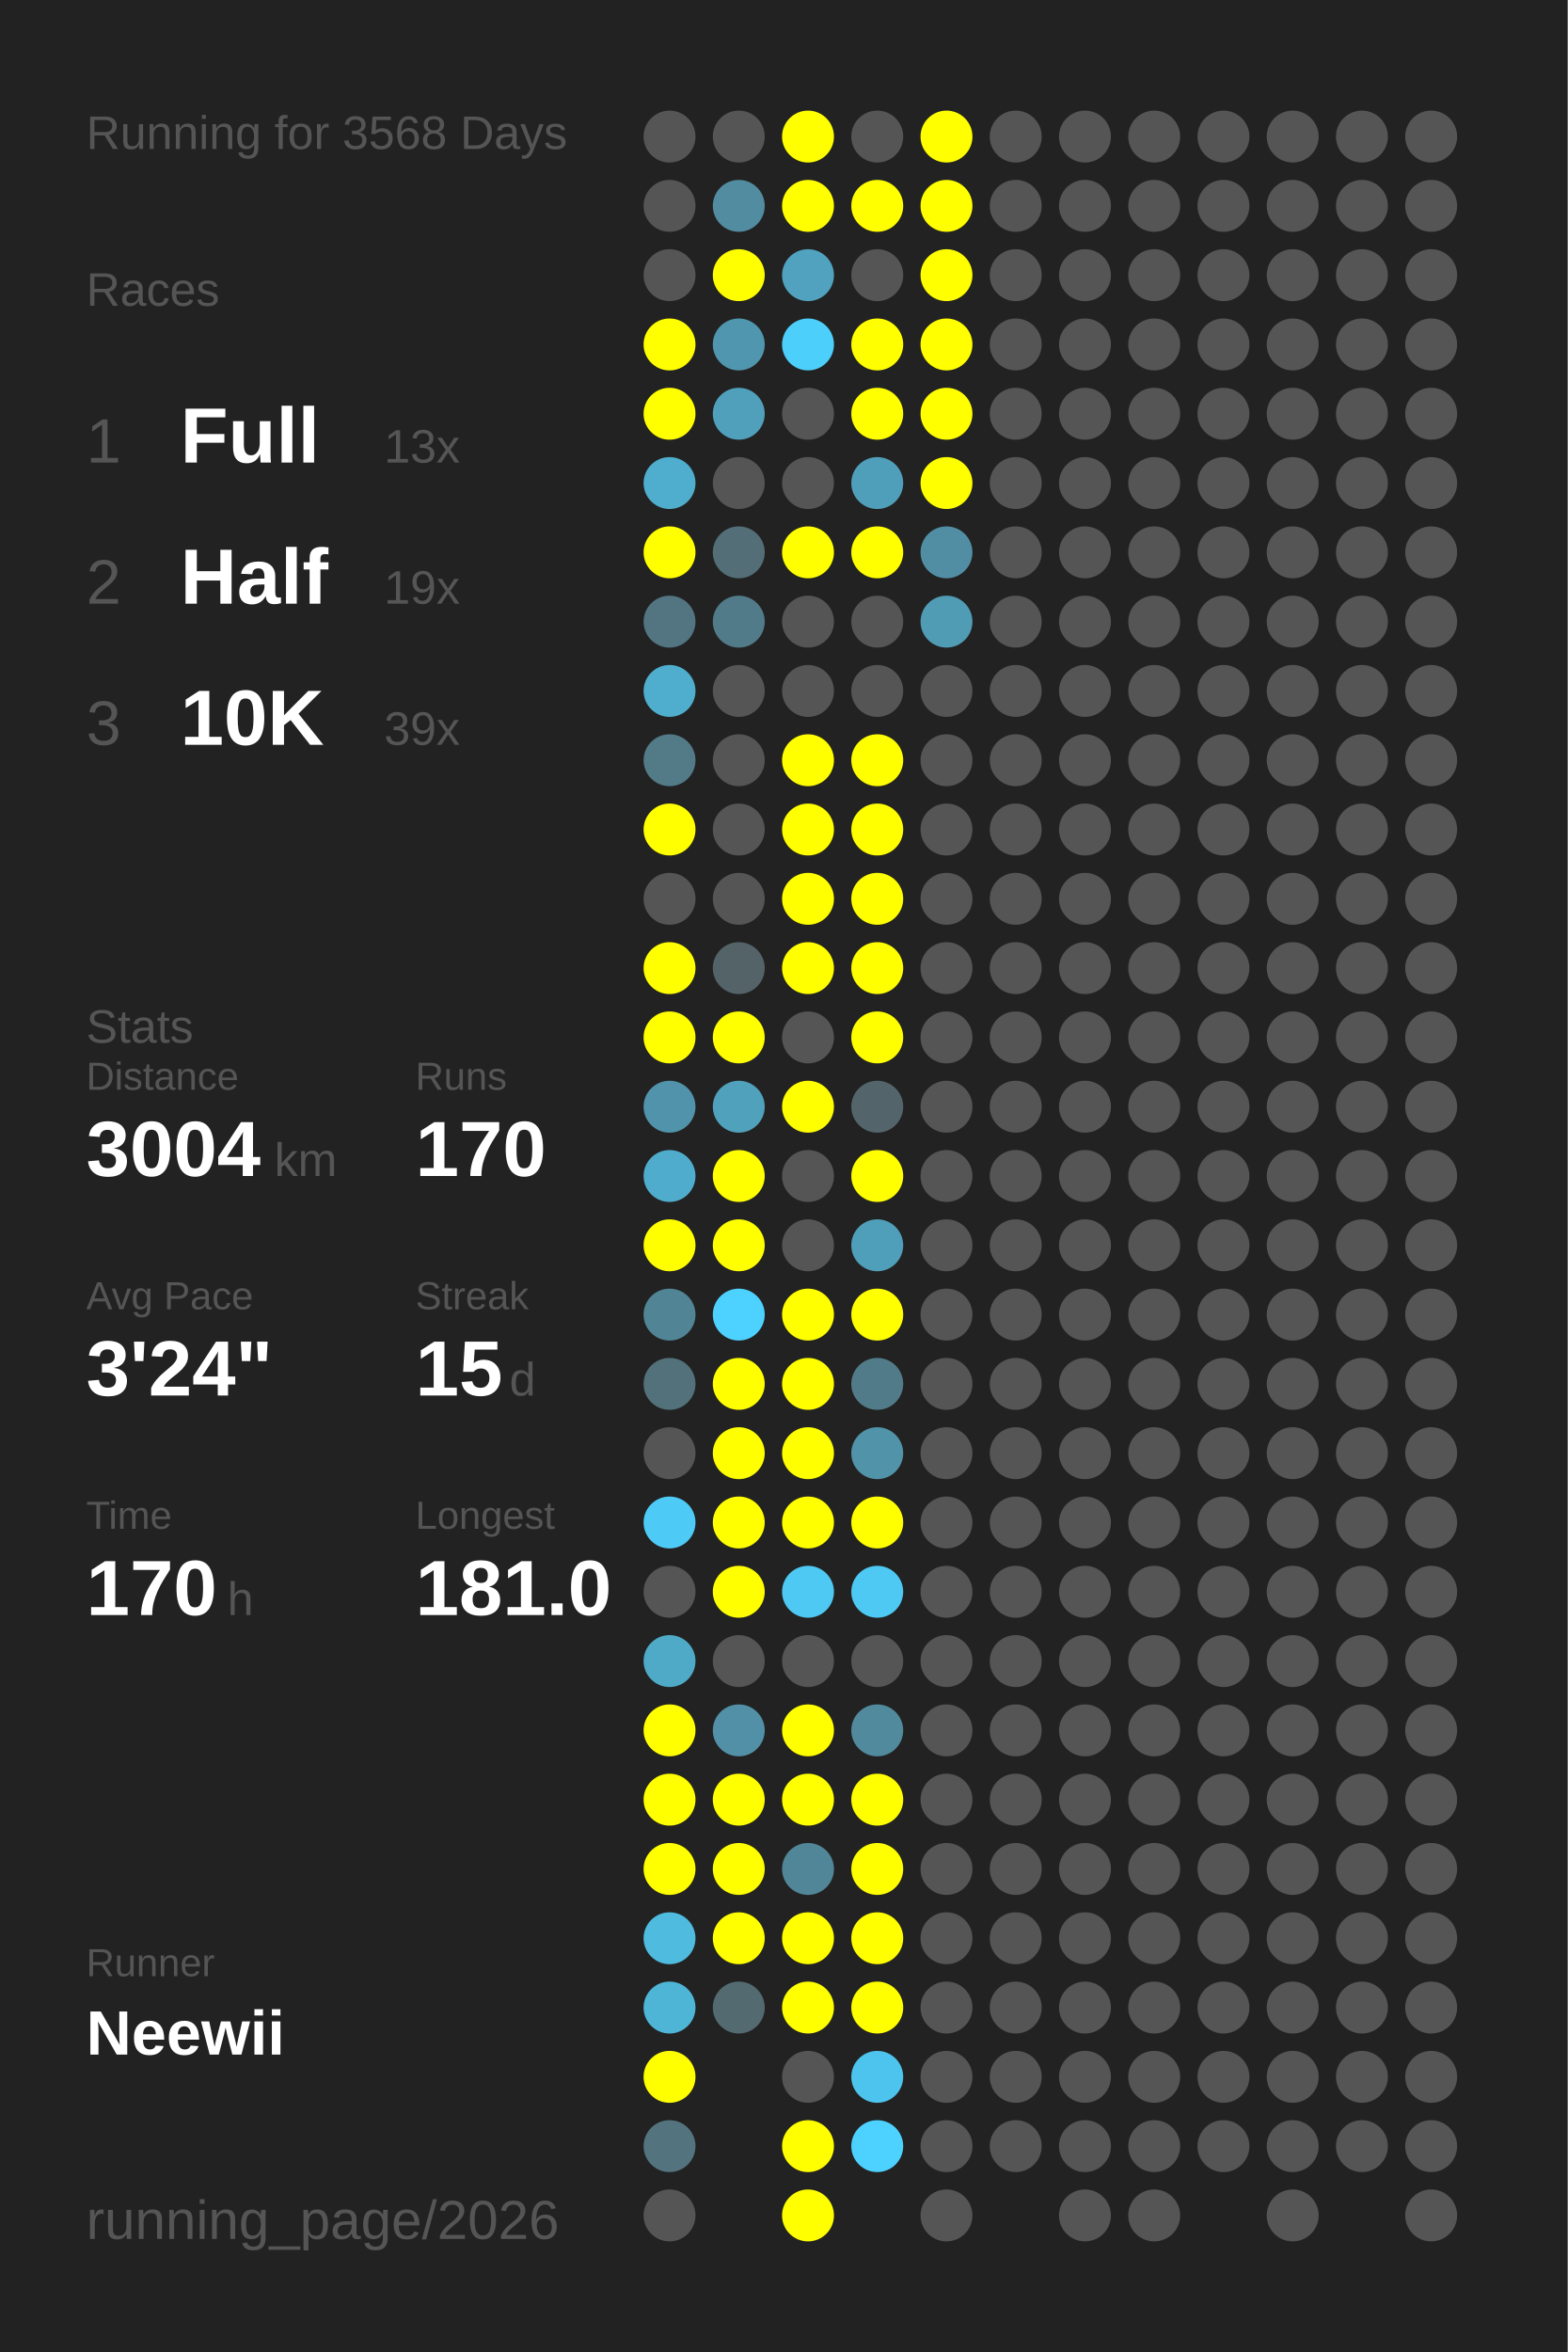
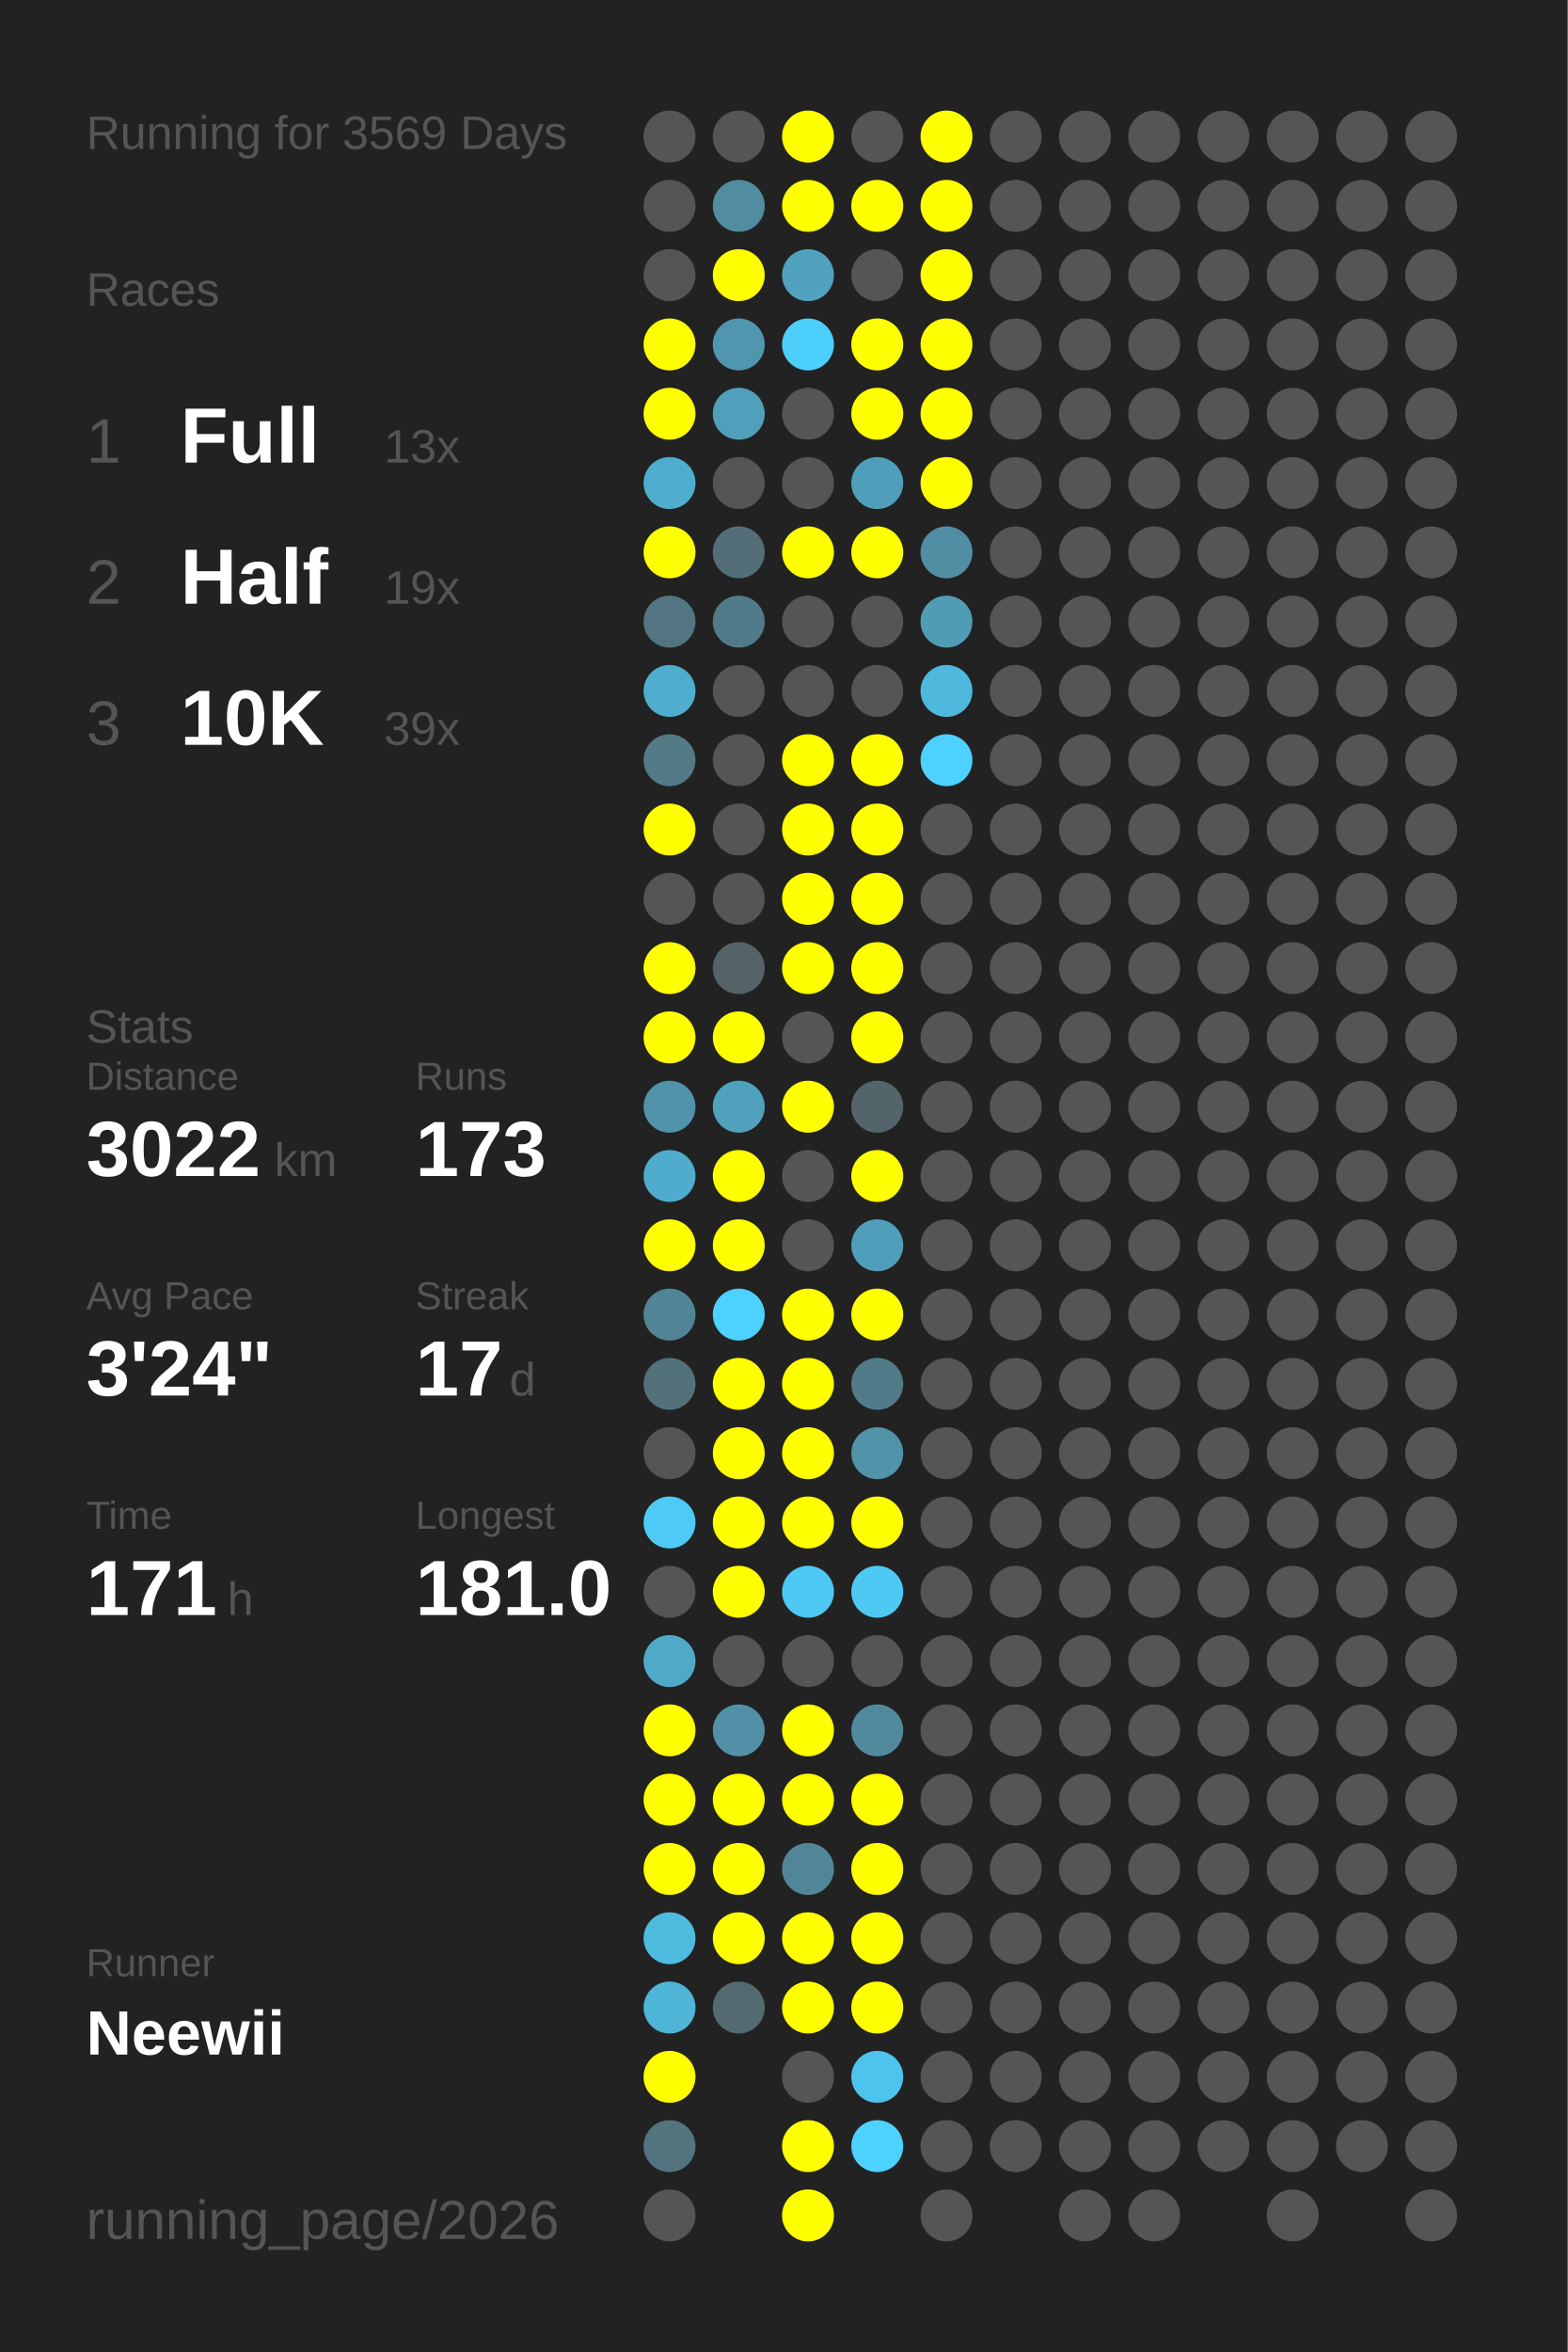
<svg xmlns="http://www.w3.org/2000/svg" baseProfile="full" height="300mm" version="1.1" viewBox="0,0,200,300" width="200mm">
  <defs />
  <rect fill="#222222" height="300" width="200" x="0" y="0" />
-   <text fill="#555555" style="font-size:6px; font-family:Arial;" x="11" y="19">Running for 3568 Days</text>
+   <text fill="#555555" style="font-size:6px; font-family:Arial;" x="11" y="19">Running for 3569 Days</text>
  <text fill="#555555" style="font-size:6px; font-family:Arial;" x="11" y="39">Races</text>
  <text fill="#555555" style="font-size:8px; font-family:Arial;" x="11" y="59">1</text>
  <text fill="#FFFFFF" style="font-size:10px; font-family:Arial; font-weight:bold;" x="23" y="59">Full</text>
  <text fill="#555555" style="font-size:6px; font-family:Arial;" x="49" y="59">13x</text>
  <text fill="#555555" style="font-size:8px; font-family:Arial;" x="11" y="77">2</text>
  <text fill="#FFFFFF" style="font-size:10px; font-family:Arial; font-weight:bold;" x="23" y="77">Half</text>
  <text fill="#555555" style="font-size:6px; font-family:Arial;" x="49" y="77">19x</text>
  <text fill="#555555" style="font-size:8px; font-family:Arial;" x="11" y="95">3</text>
  <text fill="#FFFFFF" style="font-size:10px; font-family:Arial; font-weight:bold;" x="23" y="95">10K</text>
  <text fill="#555555" style="font-size:6px; font-family:Arial;" x="49" y="95">39x</text>
  <text fill="#555555" style="font-size:6px; font-family:Arial;" x="11" y="133">Stats</text>
  <text fill="#555555" style="font-size:5px; font-family:Arial;" x="11" y="139">Distance</text>
-   <text fill="#FFFFFF" style="font-size:10px; font-family:Arial; font-weight:bold;" x="11" y="150">3004</text>
+   <text fill="#FFFFFF" style="font-size:10px; font-family:Arial; font-weight:bold;" x="11" y="150">3022</text>
  <text fill="#555555" style="font-size:6px; font-family:Arial;" x="35" y="150">km</text>
  <text fill="#555555" style="font-size:5px; font-family:Arial;" x="53" y="139">Runs</text>
-   <text fill="#FFFFFF" style="font-size:10px; font-family:Arial; font-weight:bold;" x="53" y="150">170</text>
+   <text fill="#FFFFFF" style="font-size:10px; font-family:Arial; font-weight:bold;" x="53" y="150">173</text>
  <text fill="#555555" style="font-size:5px; font-family:Arial;" x="11" y="167">Avg Pace</text>
  <text fill="#FFFFFF" style="font-size:10px; font-family:Arial; font-weight:bold;" x="11" y="178">3'24"</text>
  <text fill="#555555" style="font-size:5px; font-family:Arial;" x="53" y="167">Streak</text>
-   <text fill="#FFFFFF" style="font-size:10px; font-family:Arial; font-weight:bold;" x="53" y="178">15</text>
+   <text fill="#FFFFFF" style="font-size:10px; font-family:Arial; font-weight:bold;" x="53" y="178">17</text>
  <text fill="#555555" style="font-size:6px; font-family:Arial;" x="65" y="178">d</text>
  <text fill="#555555" style="font-size:5px; font-family:Arial;" x="11" y="195">Time</text>
-   <text fill="#FFFFFF" style="font-size:10px; font-family:Arial; font-weight:bold;" x="11" y="206">170</text>
+   <text fill="#FFFFFF" style="font-size:10px; font-family:Arial; font-weight:bold;" x="11" y="206">171</text>
  <text fill="#555555" style="font-size:6px; font-family:Arial;" x="29" y="206">h</text>
  <text fill="#555555" style="font-size:5px; font-family:Arial;" x="53" y="195">Longest</text>
  <text fill="#FFFFFF" style="font-size:10px; font-family:Arial; font-weight:bold;" x="53" y="206">181.0</text>
  <text fill="#555555" style="font-size:5px; font-family:Arial;" x="11" y="252.065">Runner</text>
  <text fill="#FFFFFF" style="font-size:8px; font-family:Arial; font-weight:bold;" x="11" y="262.065">Neewii</text>
  <text fill="#555555" style="font-size:7px; font-family:Arial;" x="11" y="285.581">running_page/2026</text>
  <circle cx="85.417" cy="17.419" fill="#555555" r="3.312" />
  <circle cx="85.417" cy="26.258" fill="#555555" r="3.312" />
  <circle cx="85.417" cy="35.097" fill="#555555" r="3.312" />
  <circle cx="85.417" cy="43.935" fill="#FFFF00" r="3.312" />
  <circle cx="85.417" cy="52.774" fill="#FFFF00" r="3.312" />
  <circle cx="85.417" cy="61.613" fill="#4fadcd" r="3.312" />
  <circle cx="85.417" cy="70.452" fill="#FFFF00" r="3.312" />
  <circle cx="85.417" cy="79.29" fill="#527581" r="3.312" />
  <circle cx="85.417" cy="88.129" fill="#4fadcd" r="3.312" />
  <circle cx="85.417" cy="96.968" fill="#527a87" r="3.312" />
  <circle cx="85.417" cy="105.806" fill="#FFFF00" r="3.312" />
  <circle cx="85.417" cy="114.645" fill="#555555" r="3.312" />
  <circle cx="85.417" cy="123.484" fill="#FFFF00" r="3.312" />
  <circle cx="85.417" cy="132.323" fill="#FFFF00" r="3.312" />
  <circle cx="85.417" cy="141.161" fill="#5093aa" r="3.312" />
  <circle cx="85.417" cy="150" fill="#4faccc" r="3.312" />
  <circle cx="85.417" cy="158.839" fill="#FFFF00" r="3.312" />
  <circle cx="85.417" cy="167.677" fill="#518596" r="3.312" />
  <circle cx="85.417" cy="176.516" fill="#53717b" r="3.312" />
  <circle cx="85.417" cy="185.355" fill="#555555" r="3.312" />
  <circle cx="85.417" cy="194.194" fill="#4dcbf6" r="3.312" />
  <circle cx="85.417" cy="203.032" fill="#555555" r="3.312" />
  <circle cx="85.417" cy="211.871" fill="#4faac8" r="3.312" />
  <circle cx="85.417" cy="220.71" fill="#FFFF00" r="3.312" />
  <circle cx="85.417" cy="229.548" fill="#FFFF00" r="3.312" />
  <circle cx="85.417" cy="238.387" fill="#FFFF00" r="3.312" />
  <circle cx="85.417" cy="247.226" fill="#4ebbdf" r="3.312" />
  <circle cx="85.417" cy="256.065" fill="#4eb5d7" r="3.312" />
  <circle cx="85.417" cy="264.903" fill="#FFFF00" r="3.312" />
  <circle cx="85.417" cy="273.742" fill="#53737e" r="3.312" />
  <circle cx="85.417" cy="282.581" fill="#555555" r="3.312" />
  <circle cx="94.25" cy="17.419" fill="#555555" r="3.312" />
  <circle cx="94.25" cy="26.258" fill="#518ca0" r="3.312" />
  <circle cx="94.25" cy="35.097" fill="#FFFF00" r="3.312" />
  <circle cx="94.25" cy="43.935" fill="#5096ae" r="3.312" />
  <circle cx="94.25" cy="52.774" fill="#50a0bb" r="3.312" />
  <circle cx="94.25" cy="61.613" fill="#555555" r="3.312" />
  <circle cx="94.25" cy="70.452" fill="#536e77" r="3.312" />
  <circle cx="94.25" cy="79.29" fill="#527b89" r="3.312" />
  <circle cx="94.25" cy="88.129" fill="#555555" r="3.312" />
  <circle cx="94.25" cy="96.968" fill="#555555" r="3.312" />
  <circle cx="94.25" cy="105.806" fill="#555555" r="3.312" />
  <circle cx="94.25" cy="114.645" fill="#555555" r="3.312" />
  <circle cx="94.25" cy="123.484" fill="#546368" r="3.312" />
  <circle cx="94.25" cy="132.323" fill="#FFFF00" r="3.312" />
  <circle cx="94.25" cy="141.161" fill="#50a1bc" r="3.312" />
  <circle cx="94.25" cy="150" fill="#FFFF00" r="3.312" />
  <circle cx="94.25" cy="158.839" fill="#FFFF00" r="3.312" />
  <circle cx="94.25" cy="167.677" fill="#4dd1fe" r="3.312" />
  <circle cx="94.25" cy="176.516" fill="#FFFF00" r="3.312" />
  <circle cx="94.25" cy="185.355" fill="#FFFF00" r="3.312" />
  <circle cx="94.25" cy="194.194" fill="#FFFF00" r="3.312" />
  <circle cx="94.25" cy="203.032" fill="#FFFF00" r="3.312" />
  <circle cx="94.25" cy="211.871" fill="#555555" r="3.312" />
  <circle cx="94.25" cy="220.71" fill="#5190a6" r="3.312" />
  <circle cx="94.25" cy="229.548" fill="#FFFF00" r="3.312" />
  <circle cx="94.25" cy="238.387" fill="#FFFF00" r="3.312" />
  <circle cx="94.25" cy="247.226" fill="#FFFF00" r="3.312" />
  <circle cx="94.25" cy="256.065" fill="#536a71" r="3.312" />
  <circle cx="103.083" cy="17.419" fill="#FFFF00" r="3.312" />
  <circle cx="103.083" cy="26.258" fill="#FFFF00" r="3.312" />
  <circle cx="103.083" cy="35.097" fill="#50a2be" r="3.312" />
  <circle cx="103.083" cy="43.935" fill="#4dcffb" r="3.312" />
  <circle cx="103.083" cy="52.774" fill="#555555" r="3.312" />
  <circle cx="103.083" cy="61.613" fill="#555555" r="3.312" />
  <circle cx="103.083" cy="70.452" fill="#FFFF00" r="3.312" />
  <circle cx="103.083" cy="79.29" fill="#555555" r="3.312" />
  <circle cx="103.083" cy="88.129" fill="#555555" r="3.312" />
  <circle cx="103.083" cy="96.968" fill="#FFFF00" r="3.312" />
  <circle cx="103.083" cy="105.806" fill="#FFFF00" r="3.312" />
  <circle cx="103.083" cy="114.645" fill="#FFFF00" r="3.312" />
  <circle cx="103.083" cy="123.484" fill="#FFFF00" r="3.312" />
  <circle cx="103.083" cy="132.323" fill="#555555" r="3.312" />
  <circle cx="103.083" cy="141.161" fill="#FFFF00" r="3.312" />
  <circle cx="103.083" cy="150" fill="#555555" r="3.312" />
  <circle cx="103.083" cy="158.839" fill="#555555" r="3.312" />
  <circle cx="103.083" cy="167.677" fill="#FFFF00" r="3.312" />
  <circle cx="103.083" cy="176.516" fill="#FFFF00" r="3.312" />
  <circle cx="103.083" cy="185.355" fill="#FFFF00" r="3.312" />
  <circle cx="103.083" cy="194.194" fill="#FFFF00" r="3.312" />
  <circle cx="103.083" cy="203.032" fill="#4dc9f3" r="3.312" />
  <circle cx="103.083" cy="211.871" fill="#555555" r="3.312" />
  <circle cx="103.083" cy="220.71" fill="#FFFF00" r="3.312" />
  <circle cx="103.083" cy="229.548" fill="#FFFF00" r="3.312" />
  <circle cx="103.083" cy="238.387" fill="#518698" r="3.312" />
  <circle cx="103.083" cy="247.226" fill="#FFFF00" r="3.312" />
  <circle cx="103.083" cy="256.065" fill="#FFFF00" r="3.312" />
  <circle cx="103.083" cy="264.903" fill="#555555" r="3.312" />
  <circle cx="103.083" cy="273.742" fill="#FFFF00" r="3.312" />
  <circle cx="103.083" cy="282.581" fill="#FFFF00" r="3.312" />
  <circle cx="111.917" cy="17.419" fill="#555555" r="3.312" />
  <circle cx="111.917" cy="26.258" fill="#FFFF00" r="3.312" />
  <circle cx="111.917" cy="35.097" fill="#555555" r="3.312" />
  <circle cx="111.917" cy="43.935" fill="#FFFF00" r="3.312" />
  <circle cx="111.917" cy="52.774" fill="#FFFF00" r="3.312" />
  <circle cx="111.917" cy="61.613" fill="#509fba" r="3.312" />
  <circle cx="111.917" cy="70.452" fill="#FFFF00" r="3.312" />
  <circle cx="111.917" cy="79.29" fill="#555555" r="3.312" />
  <circle cx="111.917" cy="88.129" fill="#555555" r="3.312" />
  <circle cx="111.917" cy="96.968" fill="#FFFF00" r="3.312" />
  <circle cx="111.917" cy="105.806" fill="#FFFF00" r="3.312" />
  <circle cx="111.917" cy="114.645" fill="#FFFF00" r="3.312" />
  <circle cx="111.917" cy="123.484" fill="#FFFF00" r="3.312" />
  <circle cx="111.917" cy="132.323" fill="#FFFF00" r="3.312" />
  <circle cx="111.917" cy="141.161" fill="#53656b" r="3.312" />
  <circle cx="111.917" cy="150" fill="#FFFF00" r="3.312" />
  <circle cx="111.917" cy="158.839" fill="#509fba" r="3.312" />
  <circle cx="111.917" cy="167.677" fill="#FFFF00" r="3.312" />
  <circle cx="111.917" cy="176.516" fill="#527b89" r="3.312" />
  <circle cx="111.917" cy="185.355" fill="#5193a9" r="3.312" />
  <circle cx="111.917" cy="194.194" fill="#FFFF00" r="3.312" />
  <circle cx="111.917" cy="203.032" fill="#4dc9f3" r="3.312" />
  <circle cx="111.917" cy="211.871" fill="#555555" r="3.312" />
  <circle cx="111.917" cy="220.71" fill="#518a9d" r="3.312" />
  <circle cx="111.917" cy="229.548" fill="#FFFF00" r="3.312" />
  <circle cx="111.917" cy="238.387" fill="#FFFF00" r="3.312" />
  <circle cx="111.917" cy="247.226" fill="#FFFF00" r="3.312" />
  <circle cx="111.917" cy="256.065" fill="#FFFF00" r="3.312" />
  <circle cx="111.917" cy="264.903" fill="#4dc4ed" r="3.312" />
  <circle cx="111.917" cy="273.742" fill="#4dd1fe" r="3.312" />
  <circle cx="120.75" cy="17.419" fill="#FFFF00" r="3.312" />
  <circle cx="120.75" cy="26.258" fill="#FFFF00" r="3.312" />
  <circle cx="120.75" cy="35.097" fill="#FFFF00" r="3.312" />
  <circle cx="120.75" cy="43.935" fill="#FFFF00" r="3.312" />
  <circle cx="120.75" cy="52.774" fill="#FFFF00" r="3.312" />
  <circle cx="120.75" cy="61.613" fill="#FFFF00" r="3.312" />
  <circle cx="120.75" cy="70.452" fill="#518ea3" r="3.312" />
  <circle cx="120.75" cy="79.29" fill="#509cb5" r="3.312" />
-   <circle cx="120.75" cy="88.129" fill="#555555" r="3.312" />
-   <circle cx="120.75" cy="96.968" fill="#555555" r="3.312" />
+   <circle cx="120.75" cy="88.129" fill="#4eb9dd" r="3.312" />
+   <circle cx="120.75" cy="96.968" fill="#4dd1fe" r="3.312" />
  <circle cx="120.75" cy="105.806" fill="#555555" r="3.312" />
  <circle cx="120.75" cy="114.645" fill="#555555" r="3.312" />
  <circle cx="120.75" cy="123.484" fill="#555555" r="3.312" />
  <circle cx="120.75" cy="132.323" fill="#555555" r="3.312" />
  <circle cx="120.75" cy="141.161" fill="#555555" r="3.312" />
  <circle cx="120.75" cy="150" fill="#555555" r="3.312" />
  <circle cx="120.75" cy="158.839" fill="#555555" r="3.312" />
  <circle cx="120.75" cy="167.677" fill="#555555" r="3.312" />
  <circle cx="120.75" cy="176.516" fill="#555555" r="3.312" />
  <circle cx="120.75" cy="185.355" fill="#555555" r="3.312" />
  <circle cx="120.75" cy="194.194" fill="#555555" r="3.312" />
  <circle cx="120.75" cy="203.032" fill="#555555" r="3.312" />
  <circle cx="120.75" cy="211.871" fill="#555555" r="3.312" />
  <circle cx="120.75" cy="220.71" fill="#555555" r="3.312" />
  <circle cx="120.75" cy="229.548" fill="#555555" r="3.312" />
  <circle cx="120.75" cy="238.387" fill="#555555" r="3.312" />
  <circle cx="120.75" cy="247.226" fill="#555555" r="3.312" />
  <circle cx="120.75" cy="256.065" fill="#555555" r="3.312" />
  <circle cx="120.75" cy="264.903" fill="#555555" r="3.312" />
  <circle cx="120.75" cy="273.742" fill="#555555" r="3.312" />
  <circle cx="120.75" cy="282.581" fill="#555555" r="3.312" />
  <circle cx="129.583" cy="17.419" fill="#555555" r="3.312" />
  <circle cx="129.583" cy="26.258" fill="#555555" r="3.312" />
  <circle cx="129.583" cy="35.097" fill="#555555" r="3.312" />
  <circle cx="129.583" cy="43.935" fill="#555555" r="3.312" />
  <circle cx="129.583" cy="52.774" fill="#555555" r="3.312" />
  <circle cx="129.583" cy="61.613" fill="#555555" r="3.312" />
  <circle cx="129.583" cy="70.452" fill="#555555" r="3.312" />
  <circle cx="129.583" cy="79.29" fill="#555555" r="3.312" />
  <circle cx="129.583" cy="88.129" fill="#555555" r="3.312" />
  <circle cx="129.583" cy="96.968" fill="#555555" r="3.312" />
  <circle cx="129.583" cy="105.806" fill="#555555" r="3.312" />
  <circle cx="129.583" cy="114.645" fill="#555555" r="3.312" />
  <circle cx="129.583" cy="123.484" fill="#555555" r="3.312" />
  <circle cx="129.583" cy="132.323" fill="#555555" r="3.312" />
  <circle cx="129.583" cy="141.161" fill="#555555" r="3.312" />
  <circle cx="129.583" cy="150" fill="#555555" r="3.312" />
  <circle cx="129.583" cy="158.839" fill="#555555" r="3.312" />
  <circle cx="129.583" cy="167.677" fill="#555555" r="3.312" />
  <circle cx="129.583" cy="176.516" fill="#555555" r="3.312" />
  <circle cx="129.583" cy="185.355" fill="#555555" r="3.312" />
  <circle cx="129.583" cy="194.194" fill="#555555" r="3.312" />
  <circle cx="129.583" cy="203.032" fill="#555555" r="3.312" />
  <circle cx="129.583" cy="211.871" fill="#555555" r="3.312" />
  <circle cx="129.583" cy="220.71" fill="#555555" r="3.312" />
  <circle cx="129.583" cy="229.548" fill="#555555" r="3.312" />
  <circle cx="129.583" cy="238.387" fill="#555555" r="3.312" />
  <circle cx="129.583" cy="247.226" fill="#555555" r="3.312" />
  <circle cx="129.583" cy="256.065" fill="#555555" r="3.312" />
  <circle cx="129.583" cy="264.903" fill="#555555" r="3.312" />
  <circle cx="129.583" cy="273.742" fill="#555555" r="3.312" />
  <circle cx="138.417" cy="17.419" fill="#555555" r="3.312" />
  <circle cx="138.417" cy="26.258" fill="#555555" r="3.312" />
  <circle cx="138.417" cy="35.097" fill="#555555" r="3.312" />
  <circle cx="138.417" cy="43.935" fill="#555555" r="3.312" />
  <circle cx="138.417" cy="52.774" fill="#555555" r="3.312" />
  <circle cx="138.417" cy="61.613" fill="#555555" r="3.312" />
  <circle cx="138.417" cy="70.452" fill="#555555" r="3.312" />
  <circle cx="138.417" cy="79.29" fill="#555555" r="3.312" />
  <circle cx="138.417" cy="88.129" fill="#555555" r="3.312" />
  <circle cx="138.417" cy="96.968" fill="#555555" r="3.312" />
  <circle cx="138.417" cy="105.806" fill="#555555" r="3.312" />
  <circle cx="138.417" cy="114.645" fill="#555555" r="3.312" />
  <circle cx="138.417" cy="123.484" fill="#555555" r="3.312" />
  <circle cx="138.417" cy="132.323" fill="#555555" r="3.312" />
  <circle cx="138.417" cy="141.161" fill="#555555" r="3.312" />
  <circle cx="138.417" cy="150" fill="#555555" r="3.312" />
  <circle cx="138.417" cy="158.839" fill="#555555" r="3.312" />
  <circle cx="138.417" cy="167.677" fill="#555555" r="3.312" />
  <circle cx="138.417" cy="176.516" fill="#555555" r="3.312" />
  <circle cx="138.417" cy="185.355" fill="#555555" r="3.312" />
  <circle cx="138.417" cy="194.194" fill="#555555" r="3.312" />
  <circle cx="138.417" cy="203.032" fill="#555555" r="3.312" />
  <circle cx="138.417" cy="211.871" fill="#555555" r="3.312" />
  <circle cx="138.417" cy="220.71" fill="#555555" r="3.312" />
  <circle cx="138.417" cy="229.548" fill="#555555" r="3.312" />
  <circle cx="138.417" cy="238.387" fill="#555555" r="3.312" />
  <circle cx="138.417" cy="247.226" fill="#555555" r="3.312" />
  <circle cx="138.417" cy="256.065" fill="#555555" r="3.312" />
  <circle cx="138.417" cy="264.903" fill="#555555" r="3.312" />
  <circle cx="138.417" cy="273.742" fill="#555555" r="3.312" />
  <circle cx="138.417" cy="282.581" fill="#555555" r="3.312" />
  <circle cx="147.25" cy="17.419" fill="#555555" r="3.312" />
  <circle cx="147.25" cy="26.258" fill="#555555" r="3.312" />
  <circle cx="147.25" cy="35.097" fill="#555555" r="3.312" />
  <circle cx="147.25" cy="43.935" fill="#555555" r="3.312" />
  <circle cx="147.25" cy="52.774" fill="#555555" r="3.312" />
  <circle cx="147.25" cy="61.613" fill="#555555" r="3.312" />
  <circle cx="147.25" cy="70.452" fill="#555555" r="3.312" />
  <circle cx="147.25" cy="79.29" fill="#555555" r="3.312" />
  <circle cx="147.25" cy="88.129" fill="#555555" r="3.312" />
  <circle cx="147.25" cy="96.968" fill="#555555" r="3.312" />
  <circle cx="147.25" cy="105.806" fill="#555555" r="3.312" />
  <circle cx="147.25" cy="114.645" fill="#555555" r="3.312" />
  <circle cx="147.25" cy="123.484" fill="#555555" r="3.312" />
  <circle cx="147.25" cy="132.323" fill="#555555" r="3.312" />
  <circle cx="147.25" cy="141.161" fill="#555555" r="3.312" />
  <circle cx="147.25" cy="150" fill="#555555" r="3.312" />
  <circle cx="147.25" cy="158.839" fill="#555555" r="3.312" />
  <circle cx="147.25" cy="167.677" fill="#555555" r="3.312" />
  <circle cx="147.25" cy="176.516" fill="#555555" r="3.312" />
  <circle cx="147.25" cy="185.355" fill="#555555" r="3.312" />
  <circle cx="147.25" cy="194.194" fill="#555555" r="3.312" />
  <circle cx="147.25" cy="203.032" fill="#555555" r="3.312" />
  <circle cx="147.25" cy="211.871" fill="#555555" r="3.312" />
  <circle cx="147.25" cy="220.71" fill="#555555" r="3.312" />
  <circle cx="147.25" cy="229.548" fill="#555555" r="3.312" />
  <circle cx="147.25" cy="238.387" fill="#555555" r="3.312" />
  <circle cx="147.25" cy="247.226" fill="#555555" r="3.312" />
  <circle cx="147.25" cy="256.065" fill="#555555" r="3.312" />
  <circle cx="147.25" cy="264.903" fill="#555555" r="3.312" />
  <circle cx="147.25" cy="273.742" fill="#555555" r="3.312" />
  <circle cx="147.25" cy="282.581" fill="#555555" r="3.312" />
  <circle cx="156.083" cy="17.419" fill="#555555" r="3.312" />
  <circle cx="156.083" cy="26.258" fill="#555555" r="3.312" />
  <circle cx="156.083" cy="35.097" fill="#555555" r="3.312" />
  <circle cx="156.083" cy="43.935" fill="#555555" r="3.312" />
  <circle cx="156.083" cy="52.774" fill="#555555" r="3.312" />
  <circle cx="156.083" cy="61.613" fill="#555555" r="3.312" />
  <circle cx="156.083" cy="70.452" fill="#555555" r="3.312" />
  <circle cx="156.083" cy="79.29" fill="#555555" r="3.312" />
  <circle cx="156.083" cy="88.129" fill="#555555" r="3.312" />
  <circle cx="156.083" cy="96.968" fill="#555555" r="3.312" />
  <circle cx="156.083" cy="105.806" fill="#555555" r="3.312" />
  <circle cx="156.083" cy="114.645" fill="#555555" r="3.312" />
  <circle cx="156.083" cy="123.484" fill="#555555" r="3.312" />
  <circle cx="156.083" cy="132.323" fill="#555555" r="3.312" />
  <circle cx="156.083" cy="141.161" fill="#555555" r="3.312" />
  <circle cx="156.083" cy="150" fill="#555555" r="3.312" />
  <circle cx="156.083" cy="158.839" fill="#555555" r="3.312" />
  <circle cx="156.083" cy="167.677" fill="#555555" r="3.312" />
  <circle cx="156.083" cy="176.516" fill="#555555" r="3.312" />
  <circle cx="156.083" cy="185.355" fill="#555555" r="3.312" />
  <circle cx="156.083" cy="194.194" fill="#555555" r="3.312" />
  <circle cx="156.083" cy="203.032" fill="#555555" r="3.312" />
  <circle cx="156.083" cy="211.871" fill="#555555" r="3.312" />
  <circle cx="156.083" cy="220.71" fill="#555555" r="3.312" />
  <circle cx="156.083" cy="229.548" fill="#555555" r="3.312" />
  <circle cx="156.083" cy="238.387" fill="#555555" r="3.312" />
  <circle cx="156.083" cy="247.226" fill="#555555" r="3.312" />
  <circle cx="156.083" cy="256.065" fill="#555555" r="3.312" />
  <circle cx="156.083" cy="264.903" fill="#555555" r="3.312" />
  <circle cx="156.083" cy="273.742" fill="#555555" r="3.312" />
  <circle cx="164.917" cy="17.419" fill="#555555" r="3.312" />
  <circle cx="164.917" cy="26.258" fill="#555555" r="3.312" />
  <circle cx="164.917" cy="35.097" fill="#555555" r="3.312" />
  <circle cx="164.917" cy="43.935" fill="#555555" r="3.312" />
  <circle cx="164.917" cy="52.774" fill="#555555" r="3.312" />
  <circle cx="164.917" cy="61.613" fill="#555555" r="3.312" />
  <circle cx="164.917" cy="70.452" fill="#555555" r="3.312" />
  <circle cx="164.917" cy="79.29" fill="#555555" r="3.312" />
  <circle cx="164.917" cy="88.129" fill="#555555" r="3.312" />
  <circle cx="164.917" cy="96.968" fill="#555555" r="3.312" />
  <circle cx="164.917" cy="105.806" fill="#555555" r="3.312" />
  <circle cx="164.917" cy="114.645" fill="#555555" r="3.312" />
  <circle cx="164.917" cy="123.484" fill="#555555" r="3.312" />
  <circle cx="164.917" cy="132.323" fill="#555555" r="3.312" />
  <circle cx="164.917" cy="141.161" fill="#555555" r="3.312" />
  <circle cx="164.917" cy="150" fill="#555555" r="3.312" />
  <circle cx="164.917" cy="158.839" fill="#555555" r="3.312" />
  <circle cx="164.917" cy="167.677" fill="#555555" r="3.312" />
  <circle cx="164.917" cy="176.516" fill="#555555" r="3.312" />
  <circle cx="164.917" cy="185.355" fill="#555555" r="3.312" />
  <circle cx="164.917" cy="194.194" fill="#555555" r="3.312" />
  <circle cx="164.917" cy="203.032" fill="#555555" r="3.312" />
  <circle cx="164.917" cy="211.871" fill="#555555" r="3.312" />
  <circle cx="164.917" cy="220.71" fill="#555555" r="3.312" />
  <circle cx="164.917" cy="229.548" fill="#555555" r="3.312" />
  <circle cx="164.917" cy="238.387" fill="#555555" r="3.312" />
  <circle cx="164.917" cy="247.226" fill="#555555" r="3.312" />
  <circle cx="164.917" cy="256.065" fill="#555555" r="3.312" />
  <circle cx="164.917" cy="264.903" fill="#555555" r="3.312" />
  <circle cx="164.917" cy="273.742" fill="#555555" r="3.312" />
  <circle cx="164.917" cy="282.581" fill="#555555" r="3.312" />
  <circle cx="173.75" cy="17.419" fill="#555555" r="3.312" />
  <circle cx="173.75" cy="26.258" fill="#555555" r="3.312" />
  <circle cx="173.75" cy="35.097" fill="#555555" r="3.312" />
  <circle cx="173.75" cy="43.935" fill="#555555" r="3.312" />
  <circle cx="173.75" cy="52.774" fill="#555555" r="3.312" />
  <circle cx="173.75" cy="61.613" fill="#555555" r="3.312" />
  <circle cx="173.75" cy="70.452" fill="#555555" r="3.312" />
  <circle cx="173.75" cy="79.29" fill="#555555" r="3.312" />
  <circle cx="173.75" cy="88.129" fill="#555555" r="3.312" />
  <circle cx="173.75" cy="96.968" fill="#555555" r="3.312" />
  <circle cx="173.75" cy="105.806" fill="#555555" r="3.312" />
  <circle cx="173.75" cy="114.645" fill="#555555" r="3.312" />
  <circle cx="173.75" cy="123.484" fill="#555555" r="3.312" />
  <circle cx="173.75" cy="132.323" fill="#555555" r="3.312" />
  <circle cx="173.75" cy="141.161" fill="#555555" r="3.312" />
  <circle cx="173.75" cy="150" fill="#555555" r="3.312" />
  <circle cx="173.75" cy="158.839" fill="#555555" r="3.312" />
  <circle cx="173.75" cy="167.677" fill="#555555" r="3.312" />
  <circle cx="173.75" cy="176.516" fill="#555555" r="3.312" />
  <circle cx="173.75" cy="185.355" fill="#555555" r="3.312" />
  <circle cx="173.75" cy="194.194" fill="#555555" r="3.312" />
  <circle cx="173.75" cy="203.032" fill="#555555" r="3.312" />
  <circle cx="173.75" cy="211.871" fill="#555555" r="3.312" />
  <circle cx="173.75" cy="220.71" fill="#555555" r="3.312" />
  <circle cx="173.75" cy="229.548" fill="#555555" r="3.312" />
  <circle cx="173.75" cy="238.387" fill="#555555" r="3.312" />
  <circle cx="173.75" cy="247.226" fill="#555555" r="3.312" />
  <circle cx="173.75" cy="256.065" fill="#555555" r="3.312" />
  <circle cx="173.75" cy="264.903" fill="#555555" r="3.312" />
  <circle cx="173.75" cy="273.742" fill="#555555" r="3.312" />
  <circle cx="182.583" cy="17.419" fill="#555555" r="3.312" />
  <circle cx="182.583" cy="26.258" fill="#555555" r="3.312" />
  <circle cx="182.583" cy="35.097" fill="#555555" r="3.312" />
  <circle cx="182.583" cy="43.935" fill="#555555" r="3.312" />
  <circle cx="182.583" cy="52.774" fill="#555555" r="3.312" />
  <circle cx="182.583" cy="61.613" fill="#555555" r="3.312" />
  <circle cx="182.583" cy="70.452" fill="#555555" r="3.312" />
  <circle cx="182.583" cy="79.29" fill="#555555" r="3.312" />
  <circle cx="182.583" cy="88.129" fill="#555555" r="3.312" />
  <circle cx="182.583" cy="96.968" fill="#555555" r="3.312" />
  <circle cx="182.583" cy="105.806" fill="#555555" r="3.312" />
  <circle cx="182.583" cy="114.645" fill="#555555" r="3.312" />
  <circle cx="182.583" cy="123.484" fill="#555555" r="3.312" />
  <circle cx="182.583" cy="132.323" fill="#555555" r="3.312" />
  <circle cx="182.583" cy="141.161" fill="#555555" r="3.312" />
  <circle cx="182.583" cy="150" fill="#555555" r="3.312" />
  <circle cx="182.583" cy="158.839" fill="#555555" r="3.312" />
  <circle cx="182.583" cy="167.677" fill="#555555" r="3.312" />
  <circle cx="182.583" cy="176.516" fill="#555555" r="3.312" />
  <circle cx="182.583" cy="185.355" fill="#555555" r="3.312" />
  <circle cx="182.583" cy="194.194" fill="#555555" r="3.312" />
  <circle cx="182.583" cy="203.032" fill="#555555" r="3.312" />
  <circle cx="182.583" cy="211.871" fill="#555555" r="3.312" />
  <circle cx="182.583" cy="220.71" fill="#555555" r="3.312" />
  <circle cx="182.583" cy="229.548" fill="#555555" r="3.312" />
  <circle cx="182.583" cy="238.387" fill="#555555" r="3.312" />
  <circle cx="182.583" cy="247.226" fill="#555555" r="3.312" />
  <circle cx="182.583" cy="256.065" fill="#555555" r="3.312" />
  <circle cx="182.583" cy="264.903" fill="#555555" r="3.312" />
  <circle cx="182.583" cy="273.742" fill="#555555" r="3.312" />
  <circle cx="182.583" cy="282.581" fill="#555555" r="3.312" />
</svg>
